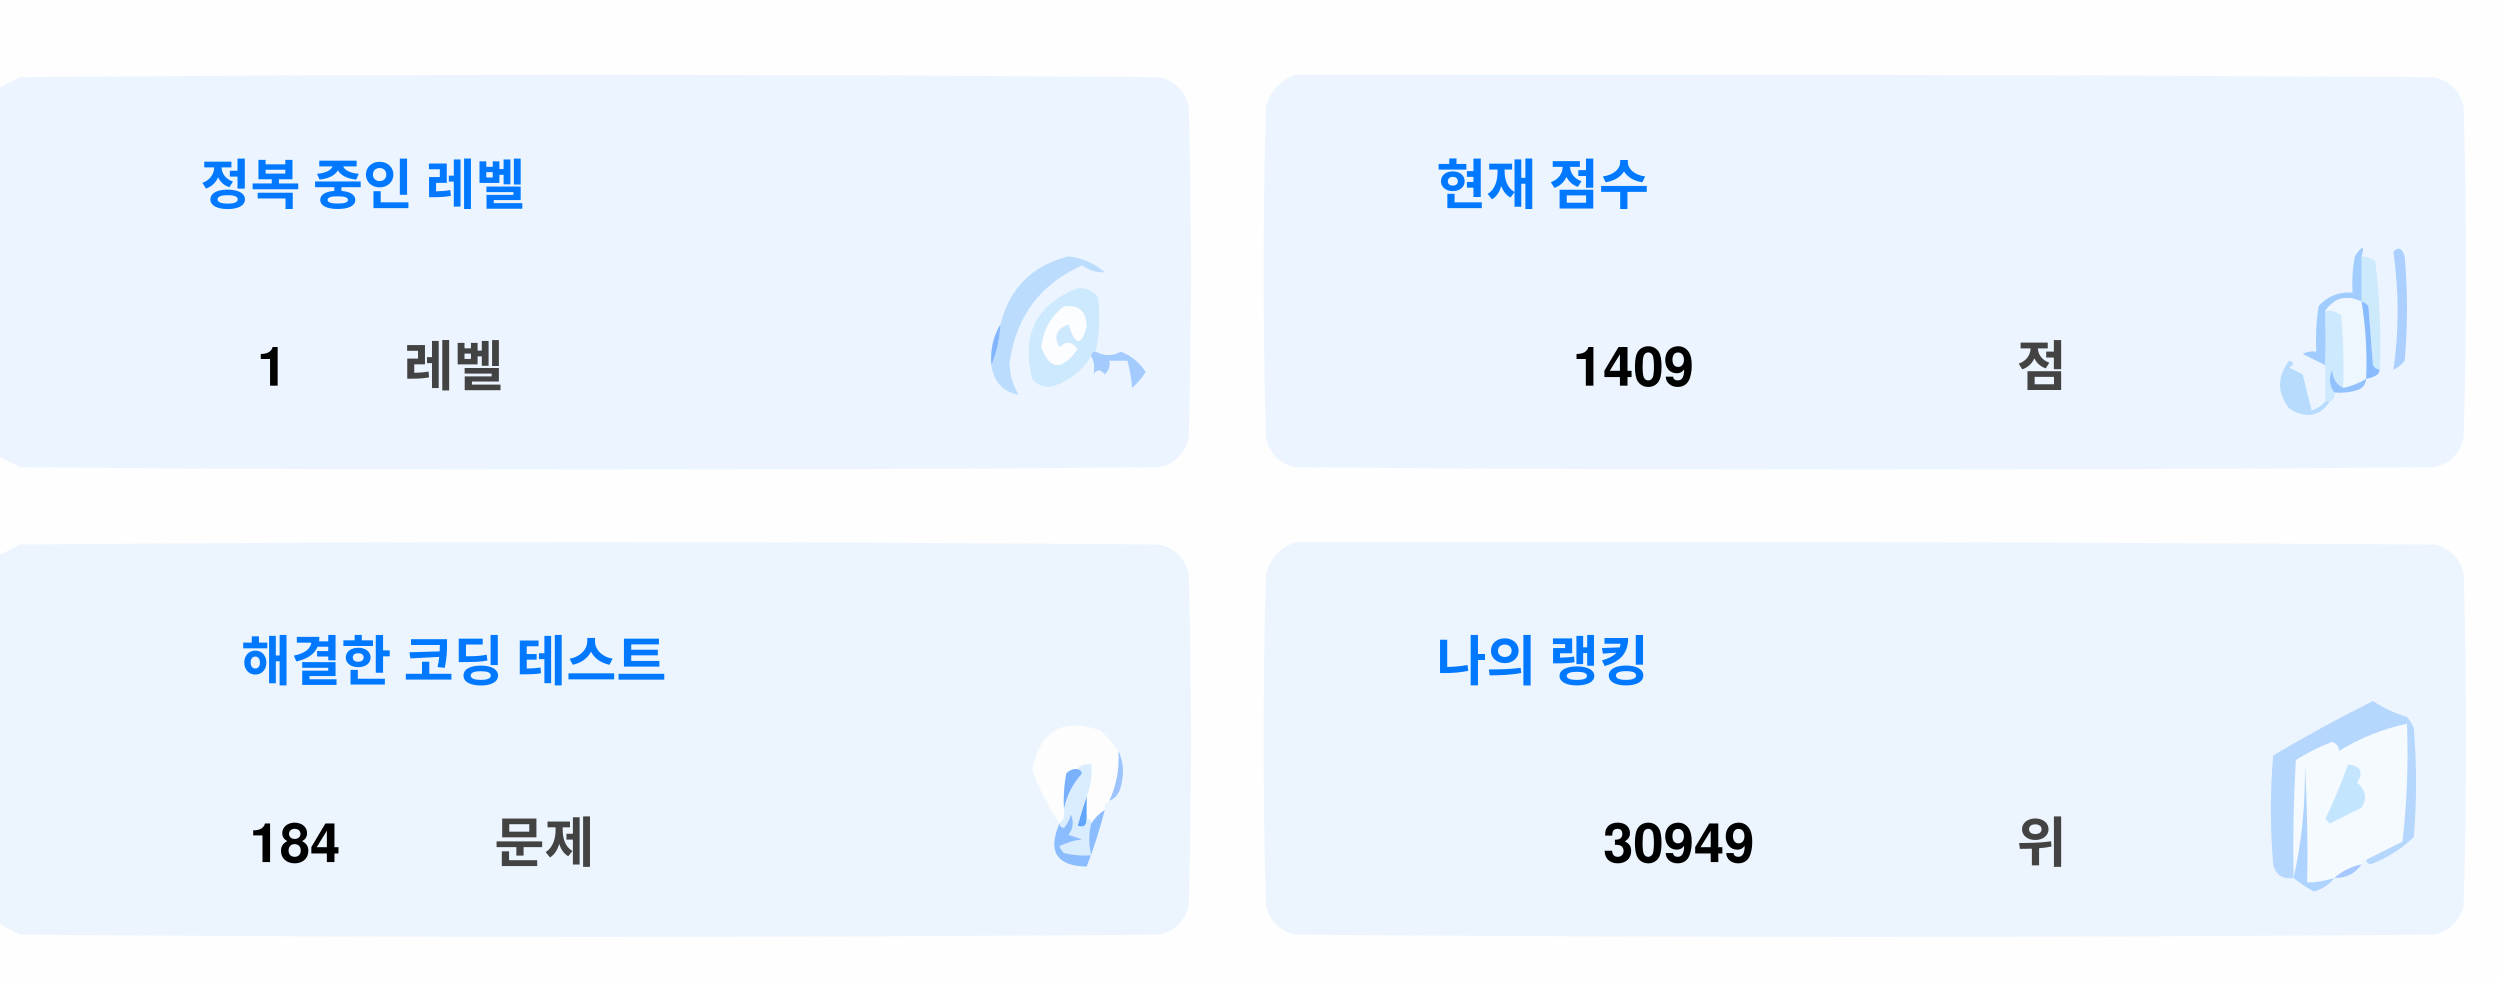
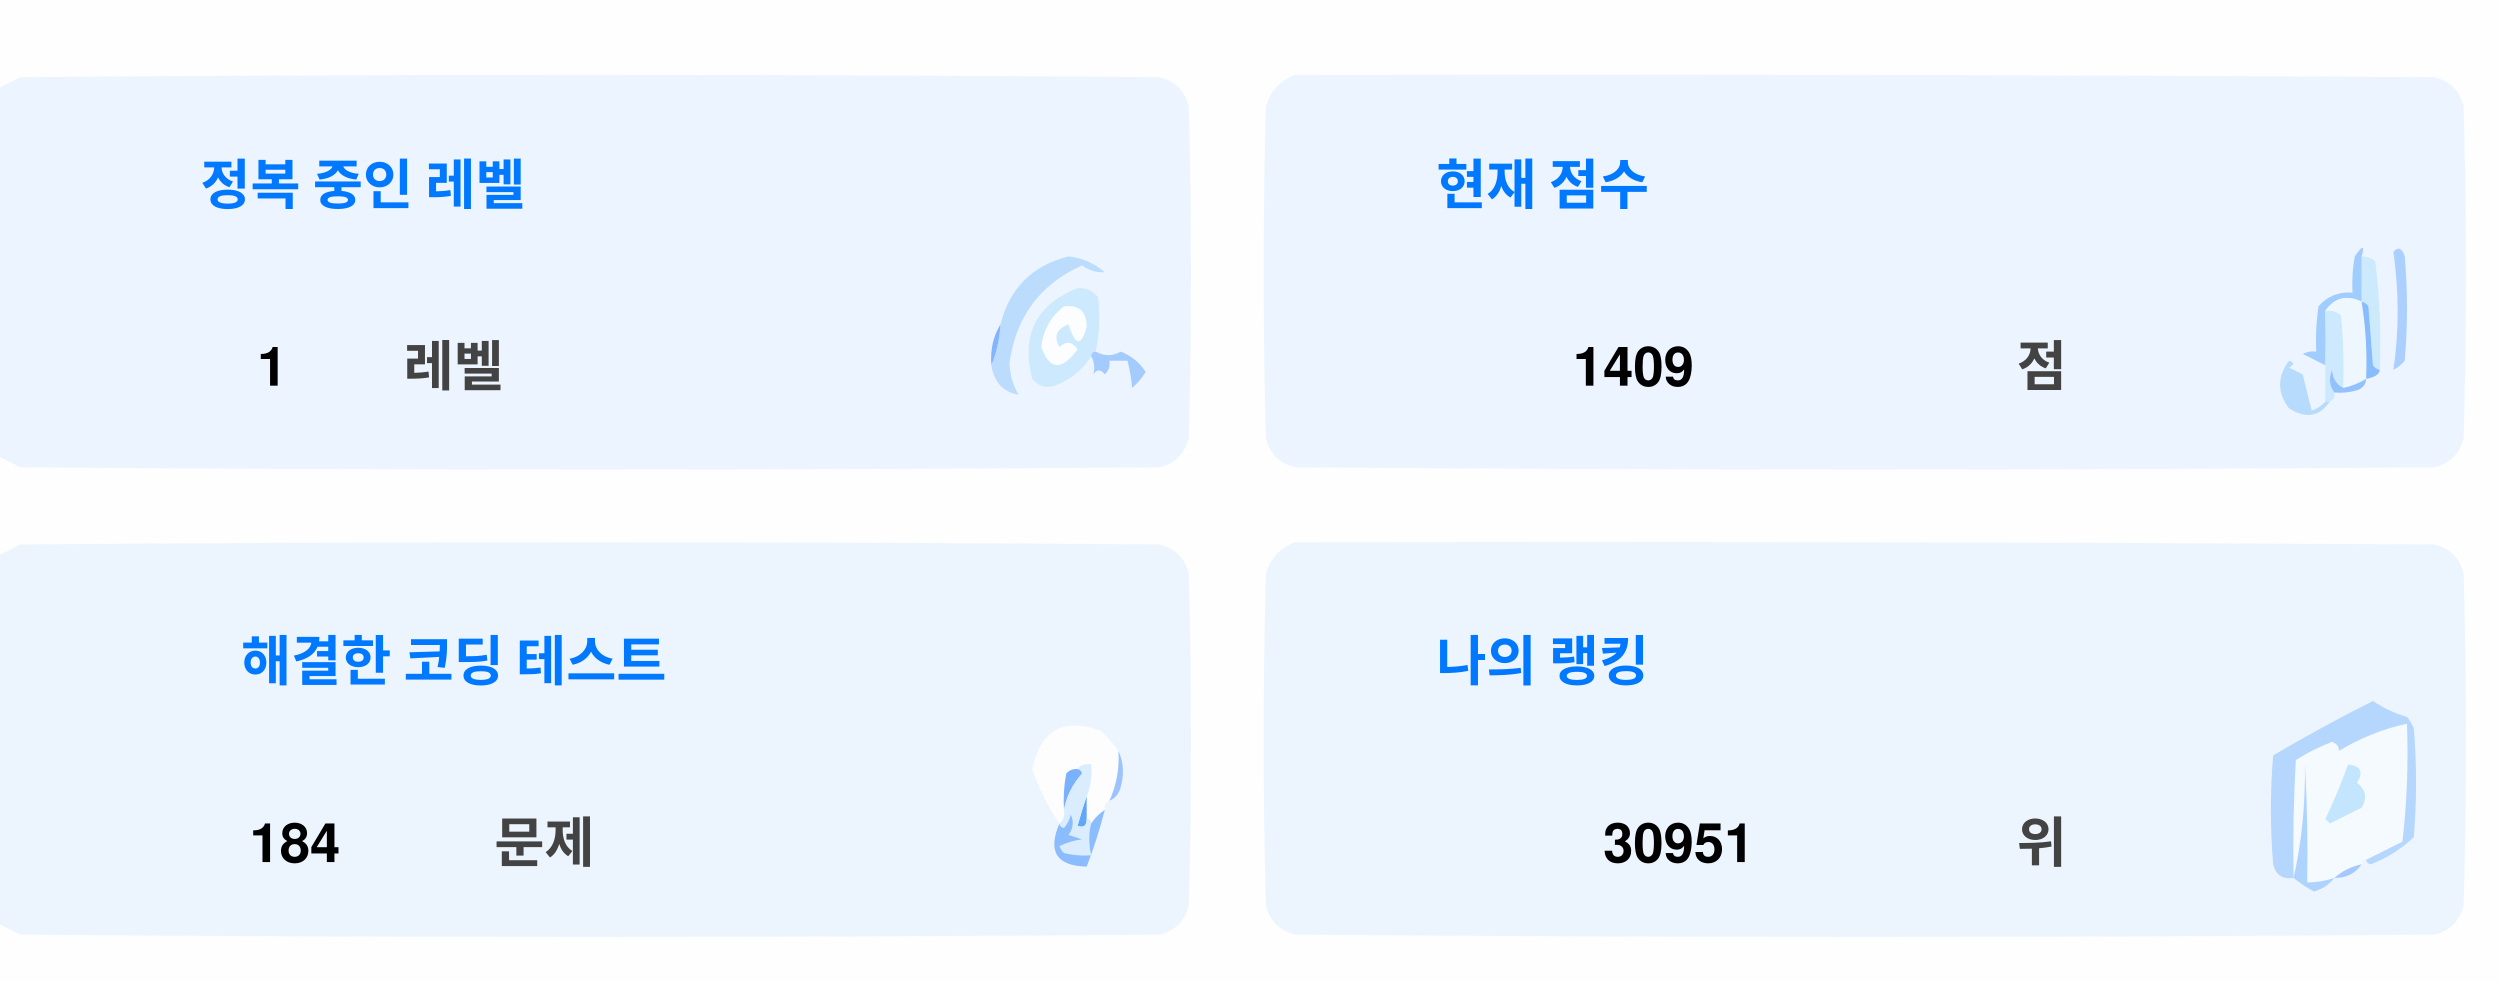
<svg xmlns="http://www.w3.org/2000/svg" version="1.1" width="551px" height="217px" style="shape-rendering:geometricPrecision; text-rendering:geometricPrecision; image-rendering:optimizeQuality; fill-rule:evenodd; clip-rule:evenodd">
  <style>.title {fill: #434343;font-size: 1rem;line-height: 1.5rem;font-weight: bold;font-family: -apple-system, BlinkMacSystemFont, Segoe UI, Helvetica, Arial, sans-serif, Apple Color Emoji, Segoe UI Emoji;}.desc {fill: #434343;font-size: 2.5rem;font-weight: bold;line-height: 1.5rem;font-family: -apple-system, BlinkMacSystemFont, Segoe UI, Helvetica, Arial, sans-serif, Apple Color Emoji, Segoe UI Emoji;}.desc-2 {fill: #434343;font-size: 1rem;font-weight: bold;line-height: 1.5rem;font-family: -apple-system, BlinkMacSystemFont, Segoe UI, Helvetica, Arial, sans-serif, Apple Color Emoji, Segoe UI Emoji;}.text, .desc {animation: twinkling 4s ease-in-out infinite;}@keyframes twinkling {40% { opacity: 1; }50% { opacity: 0.5; }60% { opacity: 1; }70% { opacity: 0.5; }80% { opacity: 1; }}</style>
  <g>
    <path style="opacity:1" fill="#fefefe" d="M -0.5,-0.5 C 183.167,-0.5 366.833,-0.5 550.5,-0.5C 550.5,71.833 550.5,144.167 550.5,216.5C 366.833,216.5 183.167,216.5 -0.5,216.5C -0.5,212.167 -0.5,207.833 -0.5,203.5C 1.14,204.32 2.807,205.153 4.5,206C 88.167,206.667 171.833,206.667 255.5,206C 259,205.167 261.167,203 262,199.5C 262.667,175.167 262.667,150.833 262,126.5C 261.167,123 259,120.833 255.5,120C 171.833,119.333 88.167,119.333 4.5,120C 2.807,120.847 1.14,121.68 -0.5,122.5C -0.5,115.167 -0.5,107.833 -0.5,100.5C 1.14,101.32 2.807,102.153 4.5,103C 88.167,103.667 171.833,103.667 255.5,103C 259,102.167 261.167,100 262,96.5C 262.667,72.167 262.667,47.833 262,23.5C 261.167,20 259,17.833 255.5,17C 171.833,16.333 88.167,16.333 4.5,17C 2.807,17.847 1.14,18.68 -0.5,19.5C -0.5,12.833 -0.5,6.167 -0.5,-0.5 Z" />
  </g>
  <g>
    <path style="opacity:1" fill="#ecf5ff" d="M -0.5,100.5 C -0.5,73.5 -0.5,46.5 -0.5,19.5C 1.14,18.68 2.807,17.847 4.5,17C 88.167,16.333 171.833,16.333 255.5,17C 259,17.833 261.167,20 262,23.5C 262.667,47.833 262.667,72.167 262,96.5C 261.167,100 259,102.167 255.5,103C 171.833,103.667 88.167,103.667 4.5,103C 2.807,102.153 1.14,101.32 -0.5,100.5 Z" />
  </g>
  <g>
    <path style="opacity:1" fill="#ecf5ff" d="M 285.5,16.5 C 369.167,16.333 452.834,16.5 536.5,17C 540,17.833 542.167,20 543,23.5C 543.667,47.833 543.667,72.167 543,96.5C 542.167,100 540,102.167 536.5,103C 452.833,103.667 369.167,103.667 285.5,103C 282,102.167 279.833,100 279,96.5C 278.333,72.167 278.333,47.833 279,23.5C 280.018,19.985 282.185,17.652 285.5,16.5 Z" />
  </g>
  <g>
    <path style="opacity:1" fill="#cdeafd" d="M 520.5,56.5 C 521.583,56.539 522.583,56.873 523.5,57.5C 524.498,65.472 524.831,73.472 524.5,81.5C 523.883,81.389 523.383,81.056 523,80.5C 522.667,76.167 522.333,71.833 522,67.5C 521.617,66.944 521.117,66.611 520.5,66.5C 520.5,63.167 520.5,59.833 520.5,56.5 Z" />
  </g>
  <g>
    <path style="opacity:1" fill="#abcfff" d="M 527.5,55.5 C 528.566,54.308 529.399,54.641 530,56.5C 530.667,64.167 530.667,71.833 530,79.5C 529.311,80.357 528.478,81.023 527.5,81.5C 528.758,73.08 528.758,64.414 527.5,55.5 Z" />
  </g>
  <g>
    <path style="opacity:1" fill="#bbdcfd" d="M 218.5,80.5 C 219.657,77.727 220.324,74.727 220.5,71.5C 222.49,63.51 227.49,58.51 235.5,56.5C 238.528,56.847 241.194,58.014 243.5,60C 241.744,60.141 240.078,59.641 238.5,58.5C 229.247,62.607 223.914,69.773 222.5,80C 222.565,82.526 223.232,84.859 224.5,87C 221.07,86.397 219.07,84.231 218.5,80.5 Z" />
  </g>
  <g>
    <path style="opacity:1" fill="#cde9fd" d="M 241.5,77.5 C 240.833,77.5 240.5,77.833 240.5,78.5C 238.628,81.529 235.961,83.695 232.5,85C 230.536,85.624 228.869,85.124 227.5,83.5C 225.021,73.791 228.354,67.124 237.5,63.5C 239.374,63.39 240.874,64.056 242,65.5C 242.497,69.524 242.331,73.524 241.5,77.5 Z" />
  </g>
  <g>
    <path style="opacity:1" fill="#fcfdfe" d="M 234.5,67.5 C 237.826,67.162 239.493,68.662 239.5,72C 238.334,76.434 237,76.267 235.5,71.5C 232.832,72.515 232.166,74.182 233.5,76.5C 235.017,75.089 236.351,75.256 237.5,77C 234.006,81.771 231.34,81.605 229.5,76.5C 229.904,72.771 231.571,69.771 234.5,67.5 Z" />
  </g>
  <g>
    <path style="opacity:1" fill="#a1ccfe" d="M 520.5,56.5 C 520.5,59.833 520.5,63.167 520.5,66.5C 517.238,64.922 514.572,65.589 512.5,68.5C 512.617,72.81 512.617,76.81 512.5,80.5C 510.86,79.68 509.193,78.847 507.5,78C 508.448,77.517 509.448,77.35 510.5,77.5C 510.335,74.15 510.502,70.817 511,67.5C 512.995,65.253 515.495,64.253 518.5,64.5C 518.336,61.813 518.503,59.146 519,56.5C 520.731,53.969 521.231,53.969 520.5,56.5 Z" />
  </g>
  <g>
    <path style="opacity:1" fill="#cde9fd" d="M 512.5,68.5 C 513.822,68.33 514.989,68.663 516,69.5C 516.499,74.823 516.666,80.156 516.5,85.5C 514.955,84.77 514.122,83.437 514,81.5C 513.22,83.387 513.387,85.054 514.5,86.5C 514.672,87.492 514.338,88.158 513.5,88.5C 513.167,88.5 512.833,88.5 512.5,88.5C 512.5,85.833 512.5,83.167 512.5,80.5C 512.617,76.81 512.617,72.81 512.5,68.5 Z" />
  </g>
  <g>
    <path style="opacity:1" fill="#eef6fe" d="M 520.5,66.5 C 521.407,72.106 521.74,77.773 521.5,83.5C 519.95,84.441 518.284,85.108 516.5,85.5C 516.666,80.156 516.499,74.823 516,69.5C 514.989,68.663 513.822,68.33 512.5,68.5C 514.572,65.589 517.238,64.922 520.5,66.5 Z" />
  </g>
  <g>
    <path style="opacity:1" fill="#88bcff" d="M 520.5,66.5 C 521.117,66.611 521.617,66.944 522,67.5C 522.333,71.833 522.667,76.167 523,80.5C 523.383,81.056 523.883,81.389 524.5,81.5C 524.445,82.469 523.445,83.136 521.5,83.5C 521.74,77.773 521.407,72.106 520.5,66.5 Z" />
  </g>
  <g>
    <path style="opacity:1" fill="#82b5fe" d="M 220.5,71.5 C 220.324,74.727 219.657,77.727 218.5,80.5C 218.215,77.171 218.882,74.171 220.5,71.5 Z" />
  </g>
  <g>
    <path style="opacity:1" fill="#a3cbfe" d="M 240.5,78.5 C 240.5,77.833 240.833,77.5 241.5,77.5C 243.391,78.536 245.224,78.536 247,77.5C 249.391,78.429 251.225,79.929 252.5,82C 251.681,83.319 250.681,84.486 249.5,85.5C 249.409,83.777 249.075,81.777 248.5,79.5C 247.167,79.5 245.833,79.5 244.5,79.5C 244.719,80.675 244.386,81.675 243.5,82.5C 242.575,81.359 241.741,81.359 241,82.5C 241.331,80.981 241.164,79.648 240.5,78.5 Z" />
  </g>
  <g>
    <path style="opacity:1" fill="#b7dbfd" d="M 512.5,88.5 C 512.833,88.5 513.167,88.5 513.5,88.5C 511.199,91.857 508.199,92.357 504.5,90C 501.872,86.535 501.872,83.035 504.5,79.5C 505.696,79.846 505.696,80.346 504.5,81C 505.5,81.5 506.5,82 507.5,82.5C 508.167,85.167 508.833,87.833 509.5,90.5C 510.739,90.058 511.739,89.391 512.5,88.5 Z" />
  </g>
  <g>
    <path style="opacity:1" fill="#92c1fe" d="M 516.5,85.5 C 518.284,85.108 519.95,84.441 521.5,83.5C 521.423,84.75 520.756,85.583 519.5,86C 517.866,86.493 516.199,86.66 514.5,86.5C 513.387,85.054 513.22,83.387 514,81.5C 514.122,83.437 514.955,84.77 516.5,85.5 Z" />
  </g>
  <g>
    <path style="opacity:1" fill="#ecf5fe" d="M -0.5,203.5 C -0.5,176.5 -0.5,149.5 -0.5,122.5C 1.14,121.68 2.807,120.847 4.5,120C 88.167,119.333 171.833,119.333 255.5,120C 259,120.833 261.167,123 262,126.5C 262.667,150.833 262.667,175.167 262,199.5C 261.167,203 259,205.167 255.5,206C 171.833,206.667 88.167,206.667 4.5,206C 2.807,205.153 1.14,204.32 -0.5,203.5 Z" />
  </g>
  <g>
    <path style="opacity:1" fill="#ecf5fe" d="M 285.5,119.5 C 369.167,119.333 452.834,119.5 536.5,120C 540,120.833 542.167,123 543,126.5C 543.667,150.833 543.667,175.167 543,199.5C 542.167,203 540,205.167 536.5,206C 452.833,206.667 369.167,206.667 285.5,206C 282,205.167 279.833,203 279,199.5C 278.333,175.167 278.333,150.833 279,126.5C 280.018,122.985 282.185,120.652 285.5,119.5 Z" />
  </g>
  <g>
    <path style="opacity:1" fill="#fdfdfe" d="M 246.5,165.5 C 246.758,169.367 246.092,173.034 244.5,176.5C 243.662,176.842 243.328,177.508 243.5,178.5C 242.272,179.306 241.272,180.306 240.5,181.5C 240.5,180.833 240.167,180.5 239.5,180.5C 239.5,178.833 239.5,177.167 239.5,175.5C 240.369,173.283 240.702,170.95 240.5,168.5C 239.209,168.263 238.209,168.596 237.5,169.5C 236.504,169.414 235.671,169.748 235,170.5C 234.503,173.146 234.336,175.813 234.5,178.5C 234.737,179.791 234.404,180.791 233.5,181.5C 230.986,177.806 228.986,173.806 227.5,169.5C 229.309,160.957 234.309,158.124 242.5,161C 244.07,162.397 245.404,163.897 246.5,165.5 Z" />
  </g>
  <g>
    <path style="opacity:1" fill="#f5faff" d="M 521.5,189.5 C 520.833,189.5 520.5,189.833 520.5,190.5C 518.181,190.992 516.181,191.992 514.5,193.5C 512.565,194.15 510.565,194.483 508.5,194.5C 508.666,185.827 508.5,177.16 508,168.5C 508.141,177.227 507.308,185.56 505.5,193.5C 505.334,184.827 505.5,176.16 506,167.5C 508.527,165.903 511.194,164.57 514,163.5C 515.011,163.892 515.511,164.559 515.5,165.5C 520.21,162.641 525.21,160.641 530.5,159.5C 530.831,168.192 530.498,176.859 529.5,185.5C 526.807,186.847 524.14,188.18 521.5,189.5 Z" />
  </g>
  <g>
    <path style="opacity:1" fill="#b6d7fd" d="M 521.5,189.5 C 524.14,188.18 526.807,186.847 529.5,185.5C 530.498,176.859 530.831,168.192 530.5,159.5C 525.21,160.641 520.21,162.641 515.5,165.5C 515.511,164.559 515.011,163.892 514,163.5C 511.194,164.57 508.527,165.903 506,167.5C 505.5,176.16 505.334,184.827 505.5,193.5C 503.089,193.863 501.589,192.863 501,190.5C 500.333,182.5 500.333,174.5 501,166.5C 508.173,162.246 515.507,158.246 523,154.5C 525.304,156.068 527.804,157.235 530.5,158C 531.126,158.75 531.626,159.584 532,160.5C 532.667,168.5 532.667,176.5 532,184.5C 529.292,187.111 526.125,189.111 522.5,190.5C 521.893,190.376 521.56,190.043 521.5,189.5 Z" />
  </g>
  <g>
    <path style="opacity:1" fill="#c3e5fe" d="M 517.5,168.5 C 520.317,168.801 520.984,170.134 519.5,172.5C 521.439,174.122 521.772,175.956 520.5,178C 518.167,179.167 515.833,180.333 513.5,181.5C 513.167,181.167 512.833,180.833 512.5,180.5C 514.414,176.515 516.081,172.515 517.5,168.5 Z" />
  </g>
  <g>
    <path style="opacity:1" fill="#7ab1fc" d="M 237.5,169.5 C 238.043,169.56 238.376,169.893 238.5,170.5C 236.395,172.836 235.062,175.503 234.5,178.5C 234.336,175.813 234.503,173.146 235,170.5C 235.671,169.748 236.504,169.414 237.5,169.5 Z" />
  </g>
  <g>
    <path style="opacity:1" fill="#afd3ff" d="M 514.5,193.5 C 513.378,194.947 511.878,195.947 510,196.5C 508.348,195.601 506.848,194.601 505.5,193.5C 507.308,185.56 508.141,177.227 508,168.5C 508.5,177.16 508.666,185.827 508.5,194.5C 510.565,194.483 512.565,194.15 514.5,193.5 Z" />
  </g>
  <g>
    <path style="opacity:1" fill="#9cc3fd" d="M 246.5,165.5 C 247.634,167.966 247.801,170.633 247,173.5C 246.623,174.942 245.79,175.942 244.5,176.5C 246.092,173.034 246.758,169.367 246.5,165.5 Z" />
  </g>
  <g>
    <path style="opacity:1" fill="#62a6fc" d="M 239.5,175.5 C 239.5,177.167 239.5,178.833 239.5,180.5C 239.483,182.028 238.816,182.528 237.5,182C 238.117,179.723 238.784,177.556 239.5,175.5 Z" />
  </g>
  <g>
    <path style="opacity:1" fill="#daedfe" d="M 237.5,169.5 C 238.209,168.596 239.209,168.263 240.5,168.5C 240.702,170.95 240.369,173.283 239.5,175.5C 238.784,177.556 238.117,179.723 237.5,182C 238.816,182.528 239.483,182.028 239.5,180.5C 240.167,180.5 240.5,180.833 240.5,181.5C 239.918,183.669 239.918,186.002 240.5,188.5C 238.473,188.662 236.473,188.495 234.5,188C 234.043,187.586 233.709,187.086 233.5,186.5C 235.078,185.702 236.744,185.202 238.5,185C 237.5,184.667 236.5,184.333 235.5,184C 236.554,182.612 236.72,181.112 236,179.5C 235.751,180.624 235.251,181.624 234.5,182.5C 233.893,182.376 233.56,182.043 233.5,181.5C 234.404,180.791 234.737,179.791 234.5,178.5C 235.062,175.503 236.395,172.836 238.5,170.5C 238.376,169.893 238.043,169.56 237.5,169.5 Z" />
  </g>
  <g>
    <path style="opacity:1" fill="#8bbcfd" d="M 243.5,178.5 C 242.395,182.803 241.062,186.969 239.5,191C 232.857,190.847 230.857,187.68 233.5,181.5C 233.56,182.043 233.893,182.376 234.5,182.5C 235.251,181.624 235.751,180.624 236,179.5C 236.72,181.112 236.554,182.612 235.5,184C 236.5,184.333 237.5,184.667 238.5,185C 236.744,185.202 235.078,185.702 233.5,186.5C 233.709,187.086 234.043,187.586 234.5,188C 236.473,188.495 238.473,188.662 240.5,188.5C 239.918,186.002 239.918,183.669 240.5,181.5C 241.272,180.306 242.272,179.306 243.5,178.5 Z" />
  </g>
  <g>
    <path style="opacity:1" fill="#a4c8ff" d="M 520.5,190.5 C 519.089,192.539 517.089,193.539 514.5,193.5C 516.181,191.992 518.181,190.992 520.5,190.5 Z" />
  </g>
  <text text-anchor="middle" x="80" y="45" class="title" style="fill:#0078ff;" stroke="#none" stroke-width="1">정복 중인 레벨</text>
  <text text-anchor="middle" x="60" y="85" class="desc" style="fill:#000000;" stroke="#none" stroke-width="1">1</text>
  <text text-anchor="middle" x="100" y="85" class="desc-2" style="fill:#434343;" stroke="#none" stroke-width="1">레벨</text>
  <text text-anchor="middle" x="340" y="45" class="title" style="fill:#0078ff;" stroke="#none" stroke-width="1">현재 점수</text>
  <text text-anchor="middle" x="360" y="85" class="desc" style="fill:#000000;" stroke="#none" stroke-width="1">1409</text>
  <text text-anchor="middle" x="450" y="85" class="desc-2" style="fill:#434343;" stroke="#none" stroke-width="1">점</text>
  <text text-anchor="middle" x="100" y="150" class="title" style="fill:#0078ff;" stroke="#none" stroke-width="1">해결한 코딩 테스트</text>
  <text text-anchor="middle" x="65" y="190" class="desc" style="fill:#000000;" stroke="#none" stroke-width="1">184</text>
  <text text-anchor="middle" x="120" y="190" class="desc-2" style="fill:#434343;" stroke="#none" stroke-width="1">문제</text>
  <text text-anchor="middle" x="340" y="150" class="title" style="fill:#0078ff;" stroke="#none" stroke-width="1">나의 랭킹</text>
-   <text text-anchor="middle" x="370" y="190" class="desc" style="fill:#000000;" stroke="#none" stroke-width="1">30949</text>
+   <text text-anchor="middle" x="370" y="190" class="desc" style="fill:#000000;" stroke="#none" stroke-width="1">30951</text>
  <text text-anchor="middle" x="450" y="190" class="desc-2" style="fill:#434343;" stroke="#none" stroke-width="1">위</text>
</svg>
